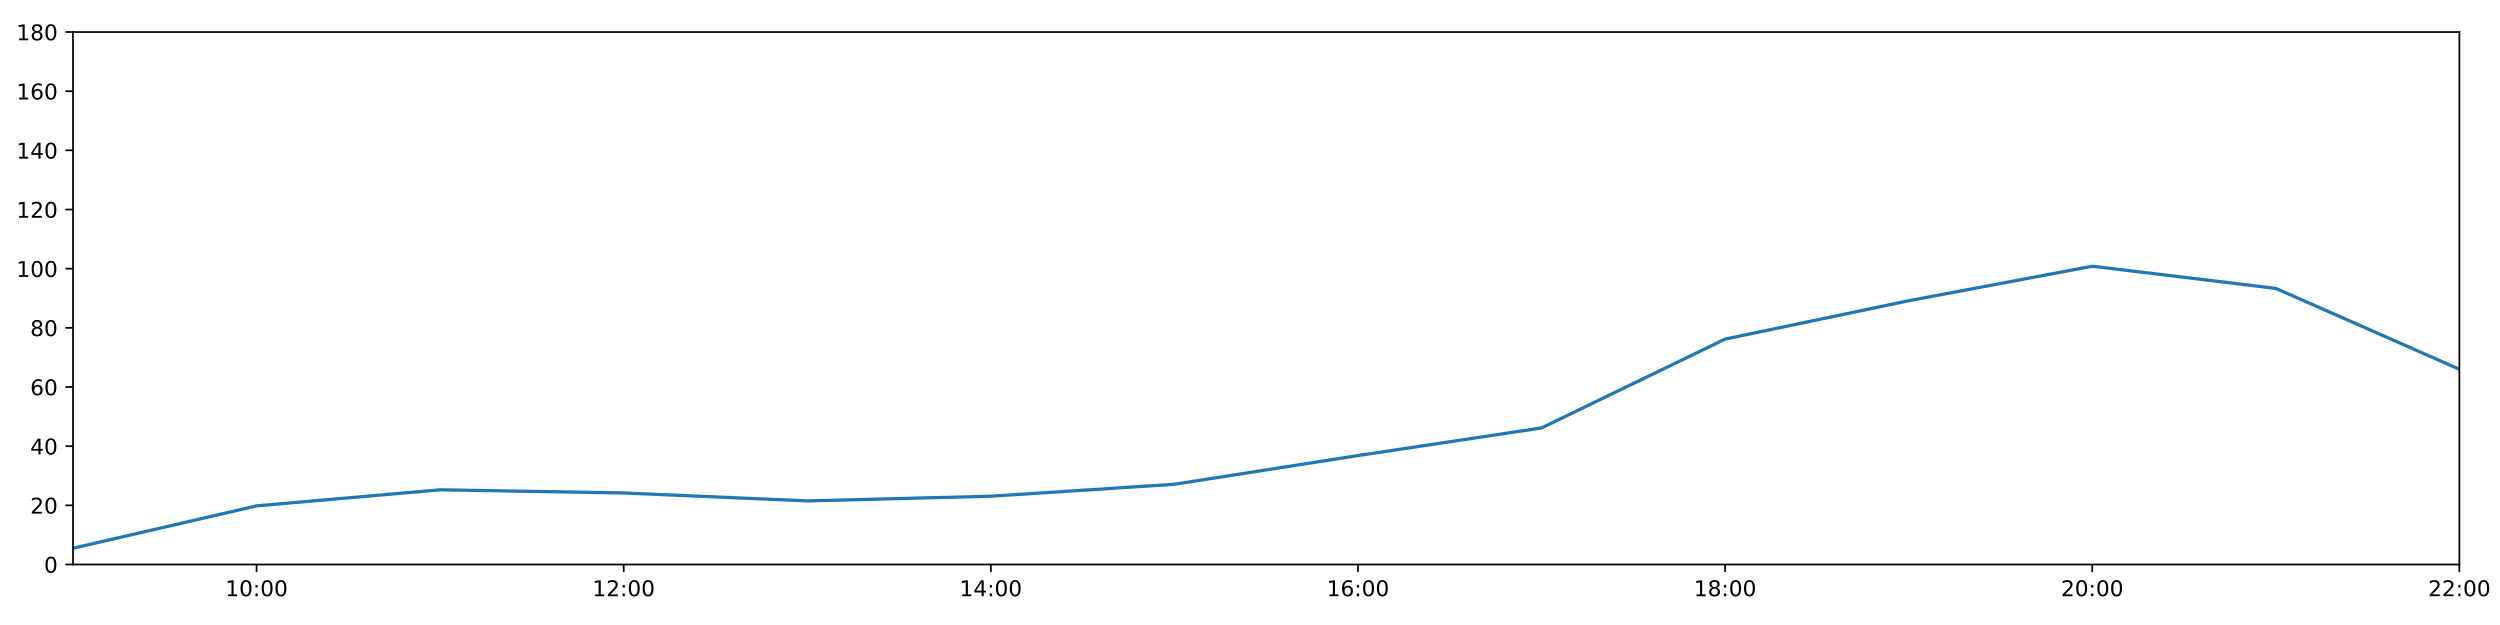
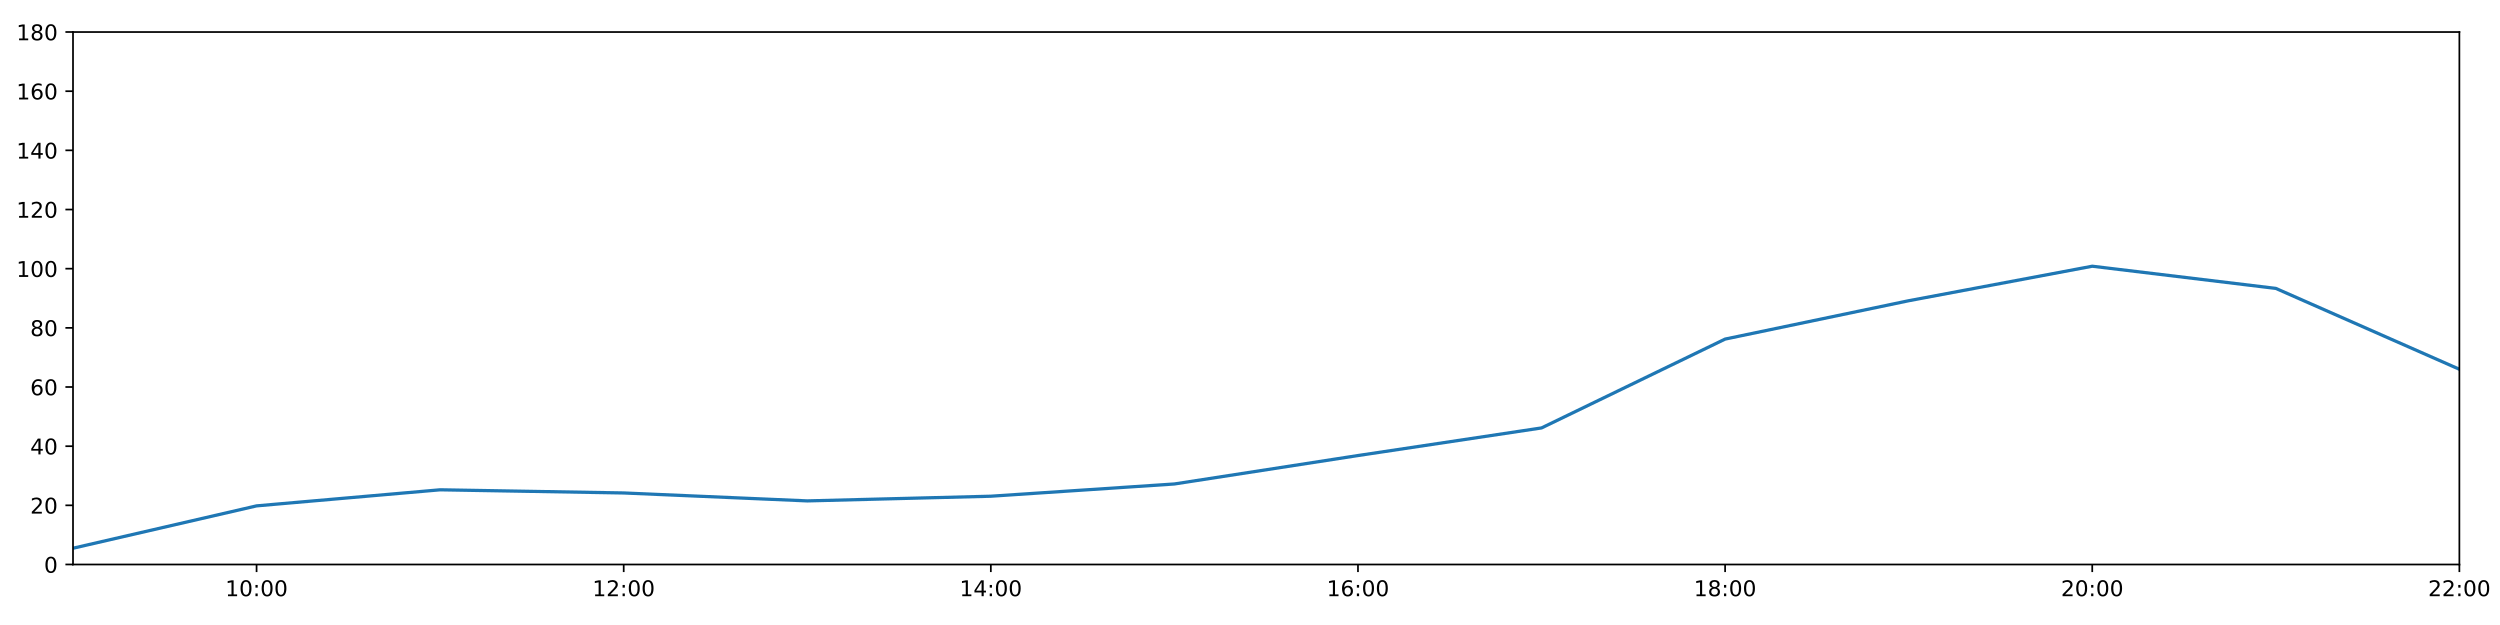
<svg xmlns="http://www.w3.org/2000/svg" xmlns:xlink="http://www.w3.org/1999/xlink" height="288pt" version="1.1" viewBox="0 0 1152 288" width="1152pt">
  <defs>
    <style type="text/css">
*{stroke-linecap:butt;stroke-linejoin:round;}
  </style>
  </defs>
  <g id="figure_1">
    <g id="patch_1">
      <path d="M 0 288  L 1152 288  L 1152 0  L 0 0  z " style="fill:#ffffff;" />
    </g>
    <g id="axes_1">
      <g id="patch_2">
        <path d="M 33.64 260.12  L 1133.28 260.12  L 1133.28 14.76  L 33.64 14.76  z " style="fill:#ffffff;" />
      </g>
      <g id="matplotlib.axis_1">
        <g id="xtick_1">
          <g id="line2d_1">
            <defs>
-               <path d="M 0 0  L 0 3.5  " id="m17f89a4e4f" style="stroke:#000000;stroke-width:0.8;" />
-             </defs>
-             <g>
-               <use style="stroke:#000000;stroke-width:0.8;" x="118.228" xlink:href="#m17f89a4e4f" y="260.12" />
+               <path d="M 0 0  L 0 3.5  " id="m0892c27608" style="stroke:#000000;stroke-width:0.8;" />
+             </defs>
+             <g>
+               <use style="stroke:#000000;stroke-width:0.8;" x="118.228" xlink:href="#m0892c27608" y="260.12" />
            </g>
          </g>
          <g id="text_1">
            <defs>
              <path d="M 12.406 8.297  L 28.516 8.297  L 28.516 63.922  L 10.984 60.406  L 10.984 69.391  L 28.422 72.906  L 38.281 72.906  L 38.281 8.297  L 54.391 8.297  L 54.391 0  L 12.406 0  z " id="DejaVuSans-49" />
              <path d="M 31.781 66.406  Q 24.172 66.406 20.328 58.906  Q 16.5 51.422 16.5 36.375  Q 16.5 21.391 20.328 13.891  Q 24.172 6.391 31.781 6.391  Q 39.453 6.391 43.281 13.891  Q 47.125 21.391 47.125 36.375  Q 47.125 51.422 43.281 58.906  Q 39.453 66.406 31.781 66.406  z M 31.781 74.219  Q 44.047 74.219 50.516 64.516  Q 56.984 54.828 56.984 36.375  Q 56.984 17.969 50.516 8.266  Q 44.047 -1.422 31.781 -1.422  Q 19.531 -1.422 13.062 8.266  Q 6.594 17.969 6.594 36.375  Q 6.594 54.828 13.062 64.516  Q 19.531 74.219 31.781 74.219  z " id="DejaVuSans-48" />
              <path d="M 11.719 12.406  L 22.016 12.406  L 22.016 0  L 11.719 0  z M 11.719 51.703  L 22.016 51.703  L 22.016 39.312  L 11.719 39.312  z " id="DejaVuSans-58" />
            </defs>
            <g transform="translate(103.8183 274.7184)scale(0.1 -0.1)">
              <use xlink:href="#DejaVuSans-49" />
              <use x="63.623" xlink:href="#DejaVuSans-48" />
              <use x="127.246" xlink:href="#DejaVuSans-58" />
              <use x="160.938" xlink:href="#DejaVuSans-48" />
              <use x="224.561" xlink:href="#DejaVuSans-48" />
            </g>
          </g>
        </g>
        <g id="xtick_2">
          <g id="line2d_2">
            <g>
-               <use style="stroke:#000000;stroke-width:0.8;" x="287.403" xlink:href="#m17f89a4e4f" y="260.12" />
+               <use style="stroke:#000000;stroke-width:0.8;" x="287.403" xlink:href="#m0892c27608" y="260.12" />
            </g>
          </g>
          <g id="text_2">
            <defs>
              <path d="M 19.188 8.297  L 53.609 8.297  L 53.609 0  L 7.328 0  L 7.328 8.297  Q 12.938 14.109 22.625 23.891  Q 32.328 33.688 34.812 36.531  Q 39.547 41.844 41.422 45.531  Q 43.312 49.219 43.312 52.781  Q 43.312 58.594 39.234 62.25  Q 35.156 65.922 28.609 65.922  Q 23.969 65.922 18.812 64.312  Q 13.672 62.703 7.812 59.422  L 7.812 69.391  Q 13.766 71.781 18.938 73  Q 24.125 74.219 28.422 74.219  Q 39.75 74.219 46.484 68.547  Q 53.219 62.891 53.219 53.422  Q 53.219 48.922 51.531 44.891  Q 49.859 40.875 45.406 35.406  Q 44.188 33.984 37.641 27.219  Q 31.109 20.453 19.188 8.297  z " id="DejaVuSans-50" />
            </defs>
            <g transform="translate(272.9937 274.7184)scale(0.1 -0.1)">
              <use xlink:href="#DejaVuSans-49" />
              <use x="63.623" xlink:href="#DejaVuSans-50" />
              <use x="127.246" xlink:href="#DejaVuSans-58" />
              <use x="160.938" xlink:href="#DejaVuSans-48" />
              <use x="224.561" xlink:href="#DejaVuSans-48" />
            </g>
          </g>
        </g>
        <g id="xtick_3">
          <g id="line2d_3">
            <g>
-               <use style="stroke:#000000;stroke-width:0.8;" x="456.578" xlink:href="#m17f89a4e4f" y="260.12" />
+               <use style="stroke:#000000;stroke-width:0.8;" x="456.578" xlink:href="#m0892c27608" y="260.12" />
            </g>
          </g>
          <g id="text_3">
            <defs>
              <path d="M 37.797 64.312  L 12.891 25.391  L 37.797 25.391  z M 35.203 72.906  L 47.609 72.906  L 47.609 25.391  L 58.016 25.391  L 58.016 17.188  L 47.609 17.188  L 47.609 0  L 37.797 0  L 37.797 17.188  L 4.891 17.188  L 4.891 26.703  z " id="DejaVuSans-52" />
            </defs>
            <g transform="translate(442.1691 274.7184)scale(0.1 -0.1)">
              <use xlink:href="#DejaVuSans-49" />
              <use x="63.623" xlink:href="#DejaVuSans-52" />
              <use x="127.246" xlink:href="#DejaVuSans-58" />
              <use x="160.938" xlink:href="#DejaVuSans-48" />
              <use x="224.561" xlink:href="#DejaVuSans-48" />
            </g>
          </g>
        </g>
        <g id="xtick_4">
          <g id="line2d_4">
            <g>
-               <use style="stroke:#000000;stroke-width:0.8;" x="625.754" xlink:href="#m17f89a4e4f" y="260.12" />
+               <use style="stroke:#000000;stroke-width:0.8;" x="625.754" xlink:href="#m0892c27608" y="260.12" />
            </g>
          </g>
          <g id="text_4">
            <defs>
              <path d="M 33.016 40.375  Q 26.375 40.375 22.484 35.828  Q 18.609 31.297 18.609 23.391  Q 18.609 15.531 22.484 10.953  Q 26.375 6.391 33.016 6.391  Q 39.656 6.391 43.531 10.953  Q 47.406 15.531 47.406 23.391  Q 47.406 31.297 43.531 35.828  Q 39.656 40.375 33.016 40.375  z M 52.594 71.297  L 52.594 62.312  Q 48.875 64.062 45.094 64.984  Q 41.312 65.922 37.594 65.922  Q 27.828 65.922 22.672 59.328  Q 17.531 52.734 16.797 39.406  Q 19.672 43.656 24.016 45.922  Q 28.375 48.188 33.594 48.188  Q 44.578 48.188 50.953 41.516  Q 57.328 34.859 57.328 23.391  Q 57.328 12.156 50.688 5.359  Q 44.047 -1.422 33.016 -1.422  Q 20.359 -1.422 13.672 8.266  Q 6.984 17.969 6.984 36.375  Q 6.984 53.656 15.188 63.938  Q 23.391 74.219 37.203 74.219  Q 40.922 74.219 44.703 73.484  Q 48.484 72.75 52.594 71.297  z " id="DejaVuSans-54" />
            </defs>
            <g transform="translate(611.3445 274.7184)scale(0.1 -0.1)">
              <use xlink:href="#DejaVuSans-49" />
              <use x="63.623" xlink:href="#DejaVuSans-54" />
              <use x="127.246" xlink:href="#DejaVuSans-58" />
              <use x="160.938" xlink:href="#DejaVuSans-48" />
              <use x="224.561" xlink:href="#DejaVuSans-48" />
            </g>
          </g>
        </g>
        <g id="xtick_5">
          <g id="line2d_5">
            <g>
-               <use style="stroke:#000000;stroke-width:0.8;" x="794.929" xlink:href="#m17f89a4e4f" y="260.12" />
+               <use style="stroke:#000000;stroke-width:0.8;" x="794.929" xlink:href="#m0892c27608" y="260.12" />
            </g>
          </g>
          <g id="text_5">
            <defs>
              <path d="M 31.781 34.625  Q 24.75 34.625 20.719 30.859  Q 16.703 27.094 16.703 20.516  Q 16.703 13.922 20.719 10.156  Q 24.75 6.391 31.781 6.391  Q 38.812 6.391 42.859 10.172  Q 46.922 13.969 46.922 20.516  Q 46.922 27.094 42.891 30.859  Q 38.875 34.625 31.781 34.625  z M 21.922 38.812  Q 15.578 40.375 12.031 44.719  Q 8.5 49.078 8.5 55.328  Q 8.5 64.062 14.719 69.141  Q 20.953 74.219 31.781 74.219  Q 42.672 74.219 48.875 69.141  Q 55.078 64.062 55.078 55.328  Q 55.078 49.078 51.531 44.719  Q 48 40.375 41.703 38.812  Q 48.828 37.156 52.797 32.312  Q 56.781 27.484 56.781 20.516  Q 56.781 9.906 50.312 4.234  Q 43.844 -1.422 31.781 -1.422  Q 19.734 -1.422 13.25 4.234  Q 6.781 9.906 6.781 20.516  Q 6.781 27.484 10.781 32.312  Q 14.797 37.156 21.922 38.812  z M 18.312 54.391  Q 18.312 48.734 21.844 45.562  Q 25.391 42.391 31.781 42.391  Q 38.141 42.391 41.719 45.562  Q 45.312 48.734 45.312 54.391  Q 45.312 60.062 41.719 63.234  Q 38.141 66.406 31.781 66.406  Q 25.391 66.406 21.844 63.234  Q 18.312 60.062 18.312 54.391  z " id="DejaVuSans-56" />
            </defs>
            <g transform="translate(780.5199 274.7184)scale(0.1 -0.1)">
              <use xlink:href="#DejaVuSans-49" />
              <use x="63.623" xlink:href="#DejaVuSans-56" />
              <use x="127.246" xlink:href="#DejaVuSans-58" />
              <use x="160.938" xlink:href="#DejaVuSans-48" />
              <use x="224.561" xlink:href="#DejaVuSans-48" />
            </g>
          </g>
        </g>
        <g id="xtick_6">
          <g id="line2d_6">
            <g>
-               <use style="stroke:#000000;stroke-width:0.8;" x="964.105" xlink:href="#m17f89a4e4f" y="260.12" />
+               <use style="stroke:#000000;stroke-width:0.8;" x="964.105" xlink:href="#m0892c27608" y="260.12" />
            </g>
          </g>
          <g id="text_6">
            <g transform="translate(949.6952 274.7184)scale(0.1 -0.1)">
              <use xlink:href="#DejaVuSans-50" />
              <use x="63.623" xlink:href="#DejaVuSans-48" />
              <use x="127.246" xlink:href="#DejaVuSans-58" />
              <use x="160.938" xlink:href="#DejaVuSans-48" />
              <use x="224.561" xlink:href="#DejaVuSans-48" />
            </g>
          </g>
        </g>
        <g id="xtick_7">
          <g id="line2d_7">
            <g>
-               <use style="stroke:#000000;stroke-width:0.8;" x="1133.28" xlink:href="#m17f89a4e4f" y="260.12" />
+               <use style="stroke:#000000;stroke-width:0.8;" x="1133.28" xlink:href="#m0892c27608" y="260.12" />
            </g>
          </g>
          <g id="text_7">
            <g transform="translate(1118.871 274.7184)scale(0.1 -0.1)">
              <use xlink:href="#DejaVuSans-50" />
              <use x="63.623" xlink:href="#DejaVuSans-50" />
              <use x="127.246" xlink:href="#DejaVuSans-58" />
              <use x="160.938" xlink:href="#DejaVuSans-48" />
              <use x="224.561" xlink:href="#DejaVuSans-48" />
            </g>
          </g>
        </g>
      </g>
      <g id="matplotlib.axis_2">
        <g id="ytick_1">
          <g id="line2d_8">
            <defs>
-               <path d="M 0 0  L -3.5 0  " id="mae40c6b982" style="stroke:#000000;stroke-width:0.8;" />
-             </defs>
-             <g>
-               <use style="stroke:#000000;stroke-width:0.8;" x="33.64" xlink:href="#mae40c6b982" y="260.12" />
+               <path d="M 0 0  L -3.5 0  " id="m05d10b2c2f" style="stroke:#000000;stroke-width:0.8;" />
+             </defs>
+             <g>
+               <use style="stroke:#000000;stroke-width:0.8;" x="33.64" xlink:href="#m05d10b2c2f" y="260.12" />
            </g>
          </g>
          <g id="text_8">
            <g transform="translate(20.2775 263.9192)scale(0.1 -0.1)">
              <use xlink:href="#DejaVuSans-48" />
            </g>
          </g>
        </g>
        <g id="ytick_2">
          <g id="line2d_9">
            <g>
-               <use style="stroke:#000000;stroke-width:0.8;" x="33.64" xlink:href="#mae40c6b982" y="232.858" />
+               <use style="stroke:#000000;stroke-width:0.8;" x="33.64" xlink:href="#m05d10b2c2f" y="232.858" />
            </g>
          </g>
          <g id="text_9">
            <g transform="translate(13.915 236.657)scale(0.1 -0.1)">
              <use xlink:href="#DejaVuSans-50" />
              <use x="63.623" xlink:href="#DejaVuSans-48" />
            </g>
          </g>
        </g>
        <g id="ytick_3">
          <g id="line2d_10">
            <g>
-               <use style="stroke:#000000;stroke-width:0.8;" x="33.64" xlink:href="#mae40c6b982" y="205.596" />
+               <use style="stroke:#000000;stroke-width:0.8;" x="33.64" xlink:href="#m05d10b2c2f" y="205.596" />
            </g>
          </g>
          <g id="text_10">
            <g transform="translate(13.915 209.3948)scale(0.1 -0.1)">
              <use xlink:href="#DejaVuSans-52" />
              <use x="63.623" xlink:href="#DejaVuSans-48" />
            </g>
          </g>
        </g>
        <g id="ytick_4">
          <g id="line2d_11">
            <g>
-               <use style="stroke:#000000;stroke-width:0.8;" x="33.64" xlink:href="#mae40c6b982" y="178.333" />
+               <use style="stroke:#000000;stroke-width:0.8;" x="33.64" xlink:href="#m05d10b2c2f" y="178.333" />
            </g>
          </g>
          <g id="text_11">
            <g transform="translate(13.915 182.1326)scale(0.1 -0.1)">
              <use xlink:href="#DejaVuSans-54" />
              <use x="63.623" xlink:href="#DejaVuSans-48" />
            </g>
          </g>
        </g>
        <g id="ytick_5">
          <g id="line2d_12">
            <g>
-               <use style="stroke:#000000;stroke-width:0.8;" x="33.64" xlink:href="#mae40c6b982" y="151.071" />
+               <use style="stroke:#000000;stroke-width:0.8;" x="33.64" xlink:href="#m05d10b2c2f" y="151.071" />
            </g>
          </g>
          <g id="text_12">
            <g transform="translate(13.915 154.8703)scale(0.1 -0.1)">
              <use xlink:href="#DejaVuSans-56" />
              <use x="63.623" xlink:href="#DejaVuSans-48" />
            </g>
          </g>
        </g>
        <g id="ytick_6">
          <g id="line2d_13">
            <g>
-               <use style="stroke:#000000;stroke-width:0.8;" x="33.64" xlink:href="#mae40c6b982" y="123.809" />
+               <use style="stroke:#000000;stroke-width:0.8;" x="33.64" xlink:href="#m05d10b2c2f" y="123.809" />
            </g>
          </g>
          <g id="text_13">
            <g transform="translate(7.5525 127.6081)scale(0.1 -0.1)">
              <use xlink:href="#DejaVuSans-49" />
              <use x="63.623" xlink:href="#DejaVuSans-48" />
              <use x="127.246" xlink:href="#DejaVuSans-48" />
            </g>
          </g>
        </g>
        <g id="ytick_7">
          <g id="line2d_14">
            <g>
-               <use style="stroke:#000000;stroke-width:0.8;" x="33.64" xlink:href="#mae40c6b982" y="96.547" />
+               <use style="stroke:#000000;stroke-width:0.8;" x="33.64" xlink:href="#m05d10b2c2f" y="96.547" />
            </g>
          </g>
          <g id="text_14">
            <g transform="translate(7.5525 100.3459)scale(0.1 -0.1)">
              <use xlink:href="#DejaVuSans-49" />
              <use x="63.623" xlink:href="#DejaVuSans-50" />
              <use x="127.246" xlink:href="#DejaVuSans-48" />
            </g>
          </g>
        </g>
        <g id="ytick_8">
          <g id="line2d_15">
            <g>
-               <use style="stroke:#000000;stroke-width:0.8;" x="33.64" xlink:href="#mae40c6b982" y="69.284" />
+               <use style="stroke:#000000;stroke-width:0.8;" x="33.64" xlink:href="#m05d10b2c2f" y="69.284" />
            </g>
          </g>
          <g id="text_15">
            <g transform="translate(7.5525 73.08366)scale(0.1 -0.1)">
              <use xlink:href="#DejaVuSans-49" />
              <use x="63.623" xlink:href="#DejaVuSans-52" />
              <use x="127.246" xlink:href="#DejaVuSans-48" />
            </g>
          </g>
        </g>
        <g id="ytick_9">
          <g id="line2d_16">
            <g>
-               <use style="stroke:#000000;stroke-width:0.8;" x="33.64" xlink:href="#mae40c6b982" y="42.022" />
+               <use style="stroke:#000000;stroke-width:0.8;" x="33.64" xlink:href="#m05d10b2c2f" y="42.022" />
            </g>
          </g>
          <g id="text_16">
            <g transform="translate(7.5525 45.82144)scale(0.1 -0.1)">
              <use xlink:href="#DejaVuSans-49" />
              <use x="63.623" xlink:href="#DejaVuSans-54" />
              <use x="127.246" xlink:href="#DejaVuSans-48" />
            </g>
          </g>
        </g>
        <g id="ytick_10">
          <g id="line2d_17">
            <g>
-               <use style="stroke:#000000;stroke-width:0.8;" x="33.64" xlink:href="#mae40c6b982" y="14.76" />
+               <use style="stroke:#000000;stroke-width:0.8;" x="33.64" xlink:href="#m05d10b2c2f" y="14.76" />
            </g>
          </g>
          <g id="text_17">
            <g transform="translate(7.5525 18.55922)scale(0.1 -0.1)">
              <use xlink:href="#DejaVuSans-49" />
              <use x="63.623" xlink:href="#DejaVuSans-56" />
              <use x="127.246" xlink:href="#DejaVuSans-48" />
            </g>
          </g>
        </g>
      </g>
      <g id="line2d_18">
-         <path clip-path="url(#pd1a728c52b)" d="M 33.64 252.623  L 118.228 233.106  L 202.815 225.701  L 287.403 227.157  L 371.991 230.813  L 456.578 228.655  L 541.166 223.146  L 625.754 209.912  L 710.342 197.19  L 794.929 156.251  L 879.517 138.576  L 964.105 122.673  L 1048.692 132.896  L 1133.28 170.155  " style="fill:none;stroke:#1f77b4;stroke-linecap:square;stroke-width:1.5;" />
+         <path clip-path="url(#pbeab63d533)" d="M 33.64 252.623  L 118.228 233.106  L 202.815 225.701  L 287.403 227.157  L 371.991 230.813  L 456.578 228.655  L 541.166 223.013  L 625.754 209.912  L 710.342 197.19  L 794.929 156.251  L 879.517 138.576  L 964.105 122.673  L 1048.692 132.896  L 1133.28 170.155  " style="fill:none;stroke:#1f77b4;stroke-linecap:square;stroke-width:1.5;" />
      </g>
      <g id="patch_3">
        <path d="M 33.64 260.12  L 33.64 14.76  " style="fill:none;stroke:#000000;stroke-linecap:square;stroke-linejoin:miter;stroke-width:0.8;" />
      </g>
      <g id="patch_4">
        <path d="M 1133.28 260.12  L 1133.28 14.76  " style="fill:none;stroke:#000000;stroke-linecap:square;stroke-linejoin:miter;stroke-width:0.8;" />
      </g>
      <g id="patch_5">
        <path d="M 33.64 260.12  L 1133.28 260.12  " style="fill:none;stroke:#000000;stroke-linecap:square;stroke-linejoin:miter;stroke-width:0.8;" />
      </g>
      <g id="patch_6">
        <path d="M 33.64 14.76  L 1133.28 14.76  " style="fill:none;stroke:#000000;stroke-linecap:square;stroke-linejoin:miter;stroke-width:0.8;" />
      </g>
    </g>
  </g>
  <defs>
-     <clipPath id="pd1a728c52b">
+     <clipPath id="pbeab63d533">
      <rect height="245.36" width="1099.64" x="33.64" y="14.76" />
    </clipPath>
  </defs>
</svg>
